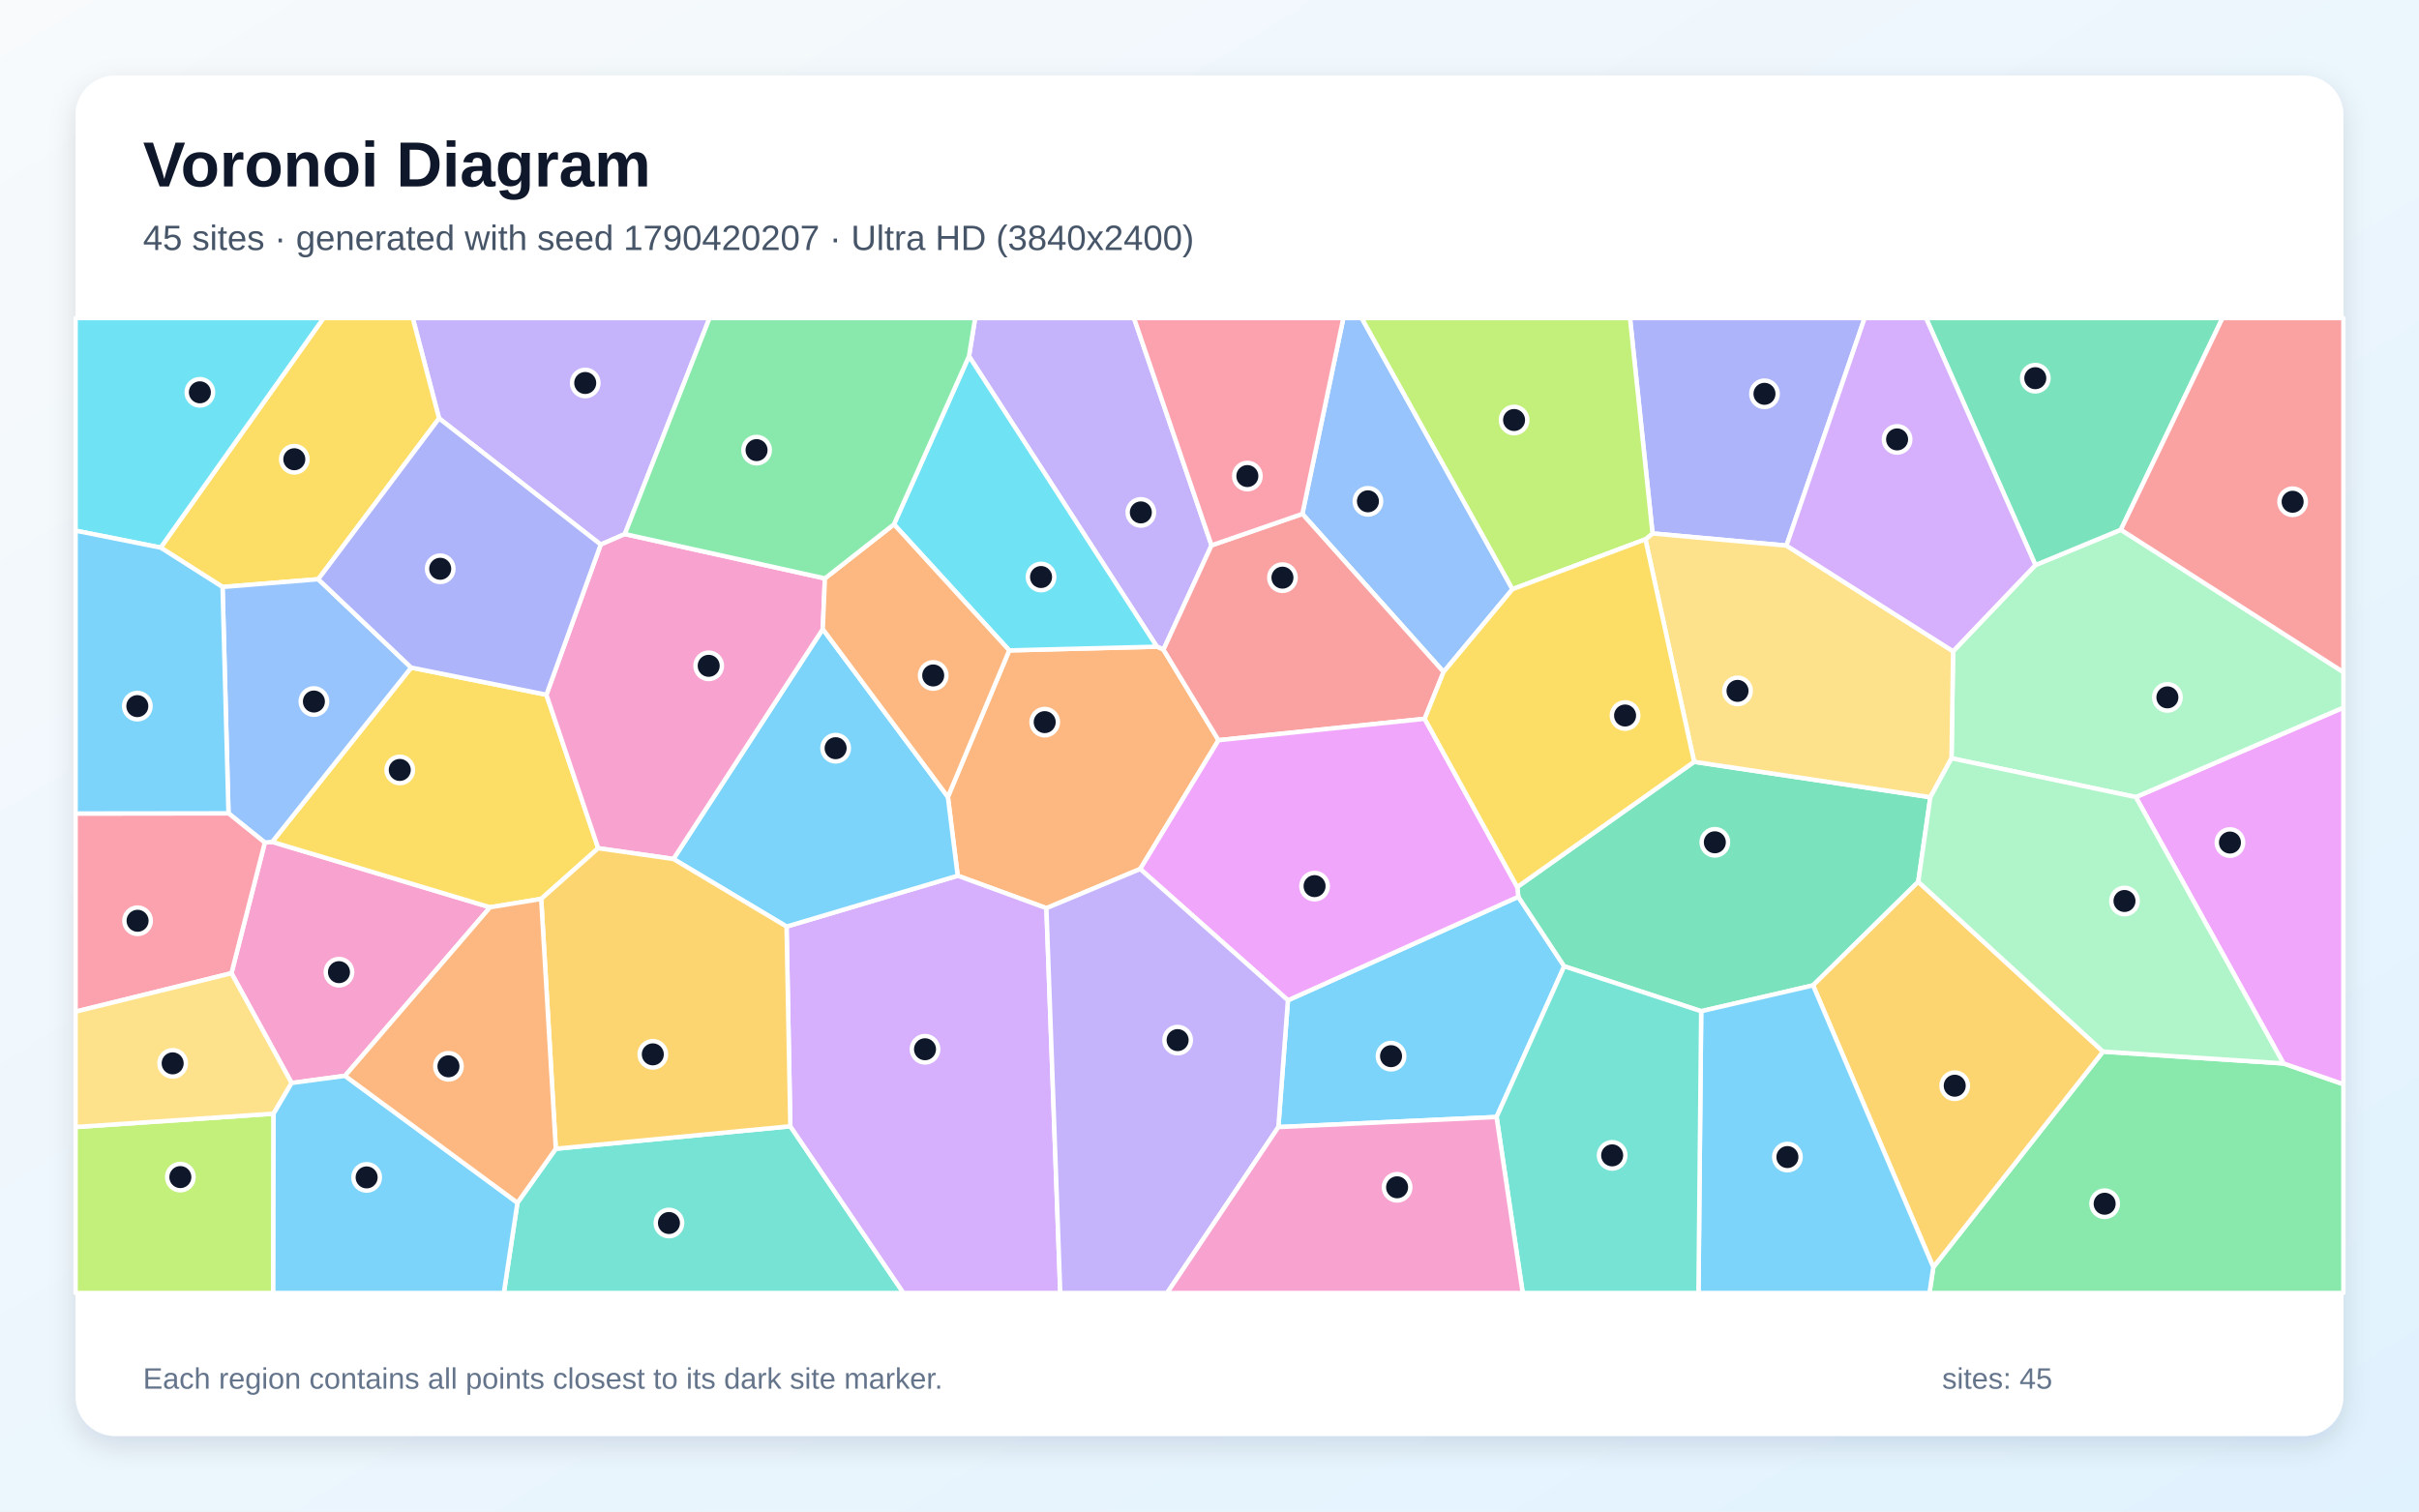
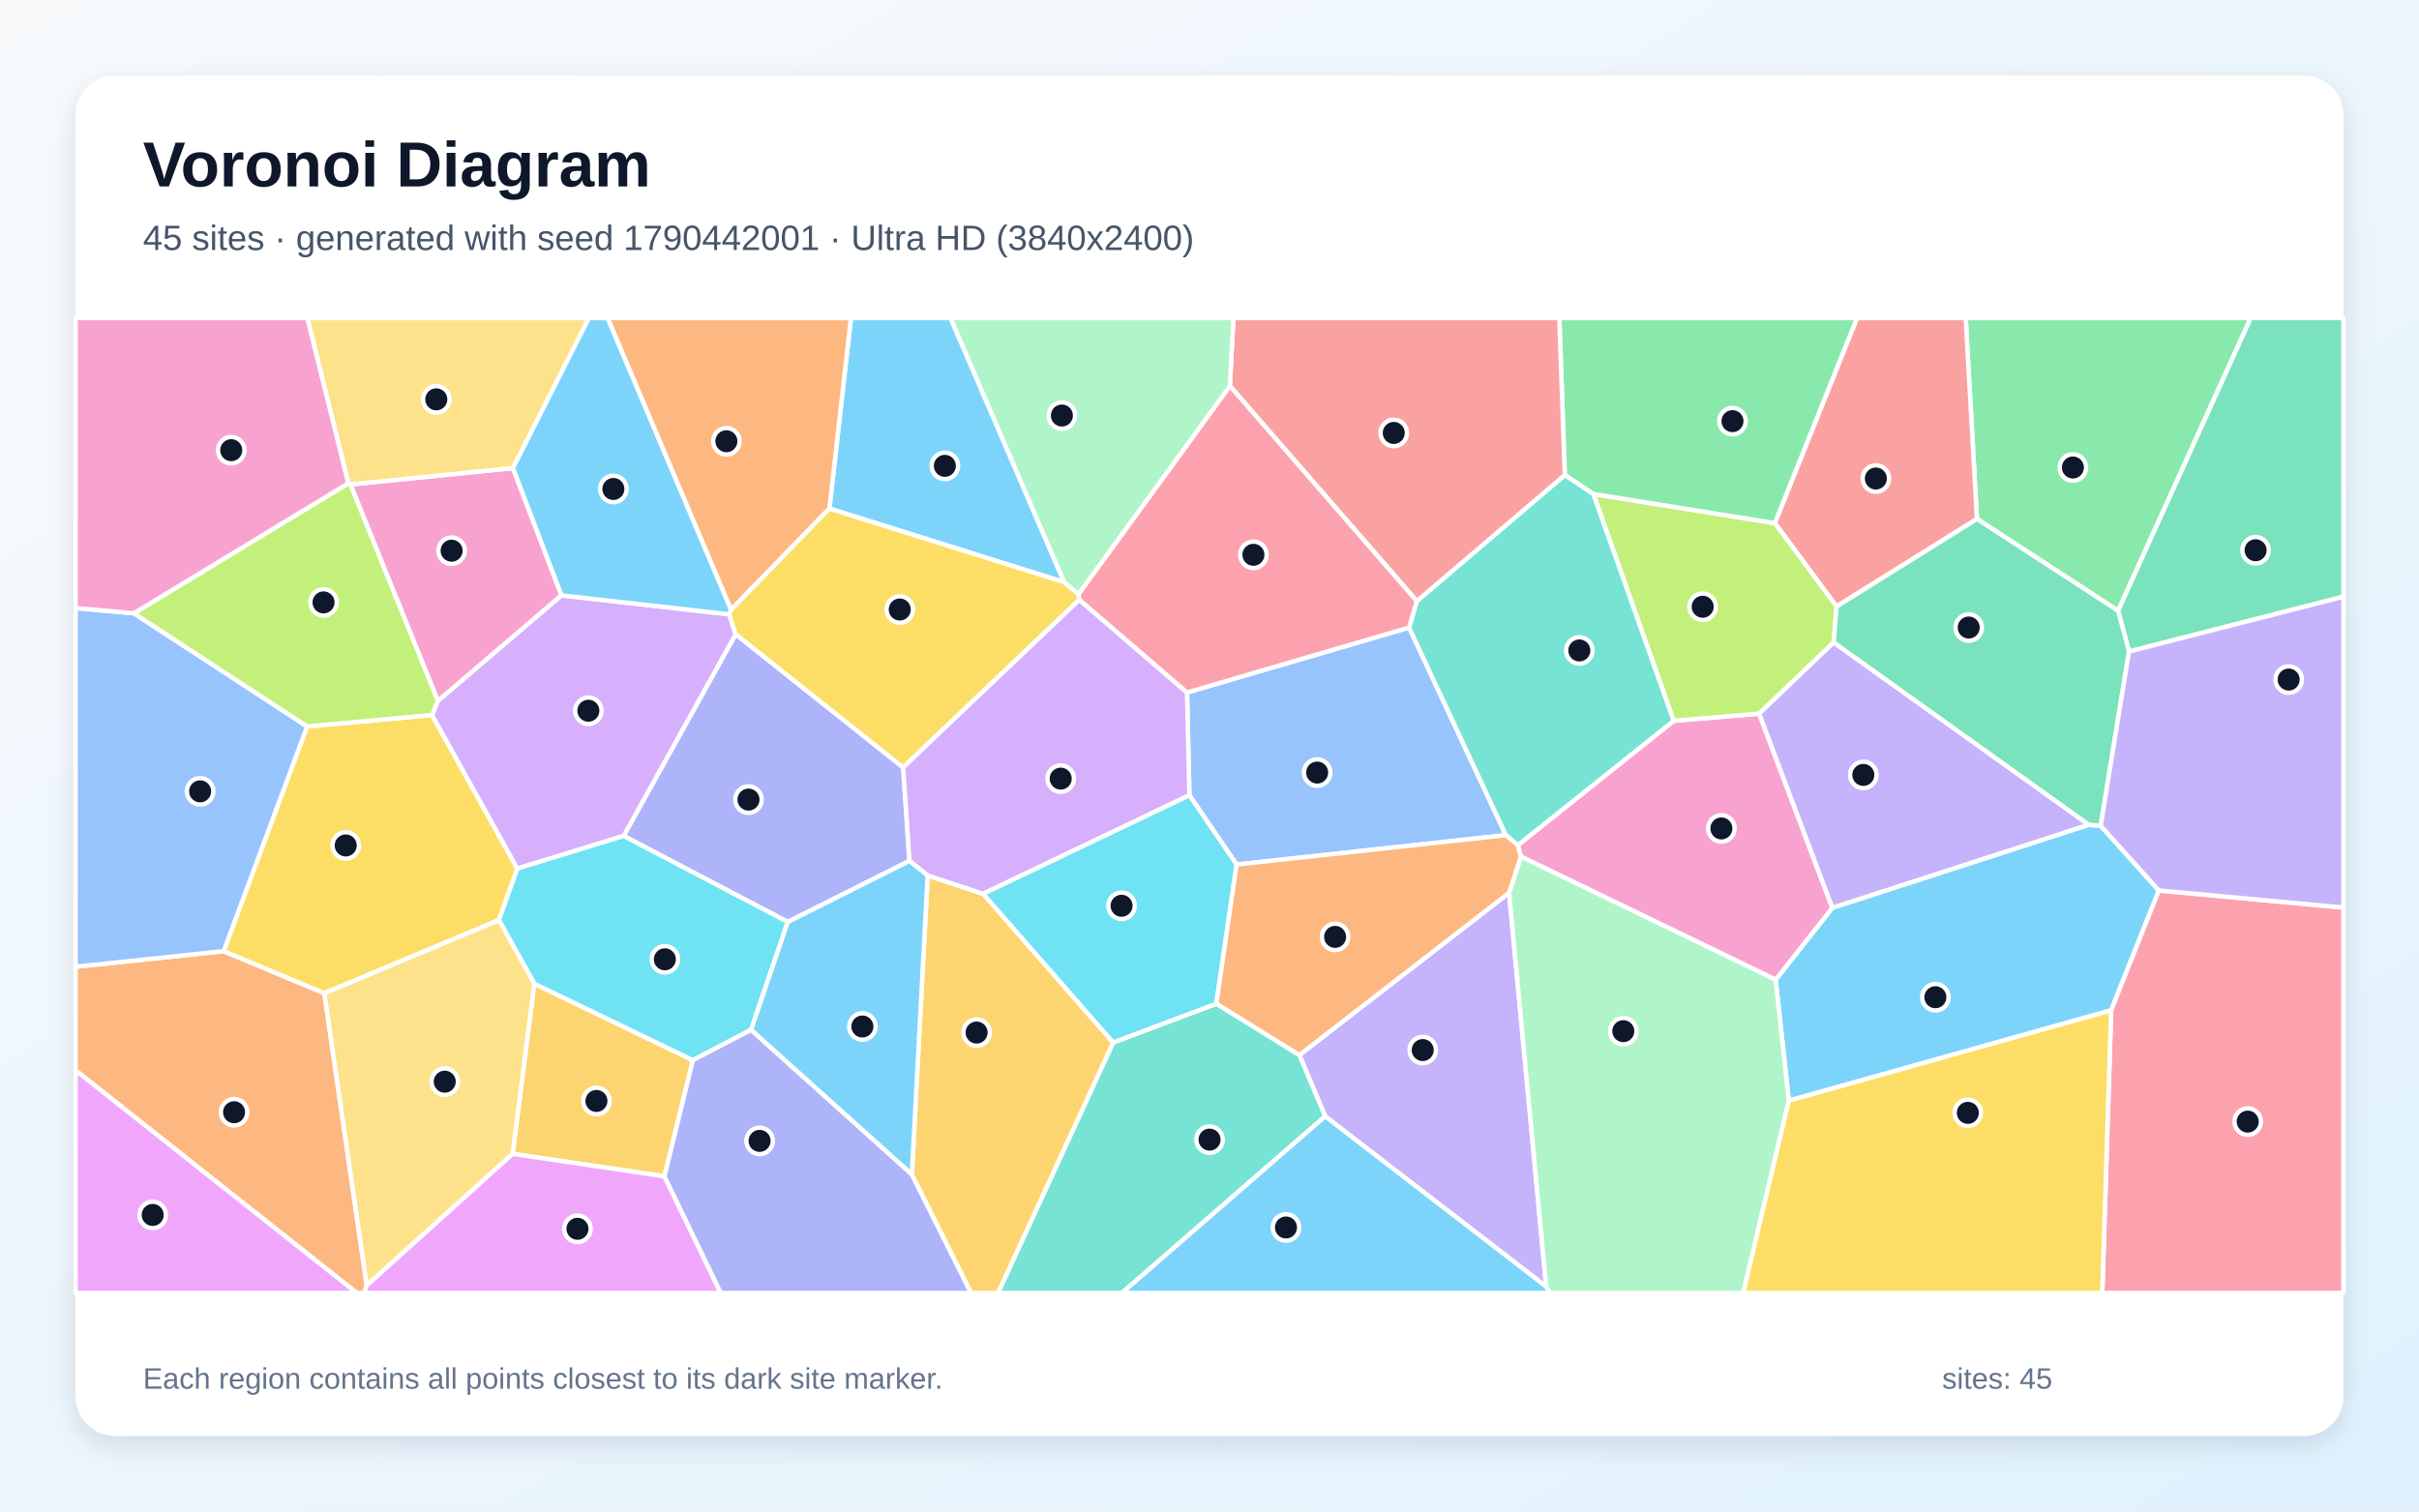
<svg xmlns="http://www.w3.org/2000/svg" width="3840" height="2400" viewBox="0 0 3840 2400" role="img" aria-labelledby="title description">
  <defs>
    <linearGradient id="background" x1="0" y1="0" x2="1" y2="1">
      <stop stop-color="#F8FAFC" />
      <stop offset="1" stop-color="#E0F2FE" />
    </linearGradient>
    <filter id="shadow" x="-5%" y="-5%" width="110%" height="110%">
      <feDropShadow dx="0" dy="15" stdDeviation="22" flood-color="#0F172A" flood-opacity=".12" />
    </filter>
  </defs>
  <rect width="3840" height="2400" fill="url(#background)" />
  <rect x="120" y="120" width="3600" height="2160" rx="63" fill="#FFFFFF" filter="url(#shadow)" />
  <g font-family="Arial, sans-serif">
    <text x="227" y="296" font-size="101" font-weight="700" fill="#0F172A">Voronoi Diagram</text>
-     <text x="227" y="397" font-size="56" fill="#475569">45 sites · generated with seed 1790420207 · Ultra HD (3840x2400)</text>
+     <text x="227" y="397" font-size="56" fill="#475569">45 sites · generated with seed 1790442001 · Ultra HD (3840x2400)</text>
  </g>
  <g stroke="#FFFFFF" stroke-width="7" stroke-linejoin="round">
-     <polygon points="2029.3,1789.6 2044.5,1588.3 2410.2,1423.9 2483.1,1534.3 2375.7,1773.6" fill="#38BDF8" fill-opacity="0.65" />
-     <polygon points="1923.2,865.9 1846.9,1031.5 1836.5,1026.8 1538.2,565.6 1548.0,505.0 1800.1,505.0" fill="#A78BFA" fill-opacity="0.65" />
-     <polygon points="547.7,1708.2 462.9,1719.6 367.4,1545.3 420.4,1337.8 432.1,1336.7 777.9,1440.6" fill="#F472B6" fill-opacity="0.65" />
-     <polygon points="1810.0,1379.8 1661.1,1442.0 1520.3,1390.5 1504.7,1265.3 1602.1,1032.7 1836.5,1026.8 1846.9,1031.5 1934.3,1175.3" fill="#FB923C" fill-opacity="0.65" />
-     <polygon points="652.7,1060.0 867.4,1103.1 949.6,1346.8 859.1,1427.3 777.9,1440.6 432.1,1336.7" fill="#FACC15" fill-opacity="0.65" />
-     <polygon points="3069.0,2012.0 3338.4,1669.7 3624.8,1688.5 3720.0,1721.5 3720.0,2053.0 3062.9,2053.0" fill="#4ADE80" fill-opacity="0.65" />
-     <polygon points="821.4,1909.7 882.3,1824.0 1254.6,1788.3 1434.2,2053.0 799.8,2053.0" fill="#2DD4BF" fill-opacity="0.65" />
-     <polygon points="2401.0,935.5 2291.6,1066.9 2067.4,816.0 2132.5,505.0 2161.6,505.0" fill="#60A5FA" fill-opacity="0.65" />
-     <polygon points="3624.8,1688.5 3390.5,1265.6 3720.0,1123.5 3720.0,1721.5" fill="#E879F9" fill-opacity="0.65" />
-     <polygon points="2408.5,1408.4 2689.3,1209.6 3064.3,1265.8 3045.1,1400.1 2878.1,1564.6 2700.5,1605.6 2483.1,1534.3 2410.2,1423.9" fill="#34D399" fill-opacity="0.65" />
-     <polygon points="2067.4,816.0 2291.6,1066.9 2261.6,1141.3 1934.3,1175.3 1846.9,1031.5 1923.2,865.9" fill="#F87171" fill-opacity="0.65" />
-     <polygon points="2835.9,866.3 2623.3,847.0 2587.5,505.0 2960.0,505.0" fill="#818CF8" fill-opacity="0.65" />
-     <polygon points="2878.1,1564.6 3045.1,1400.1 3338.4,1669.7 3069.0,2012.0" fill="#FBBF24" fill-opacity="0.65" />
-     <polygon points="120.0,1789.5 434.3,1768.3 433.8,2053.0 120.0,2053.0" fill="#A3E635" fill-opacity="0.65" />
-     <polygon points="1254.6,1788.3 1248.6,1471.2 1520.3,1390.5 1661.1,1442.0 1683.1,2053.0 1434.2,2053.0" fill="#C084FC" fill-opacity="0.65" />
-     <polygon points="2067.4,816.0 1923.2,865.9 1800.1,505.0 2132.5,505.0" fill="#FB7185" fill-opacity="0.65" />
-     <polygon points="1602.1,1032.7 1419.1,832.5 1538.2,565.6 1836.5,1026.8" fill="#22D3EE" fill-opacity="0.65" />
-     <polygon points="3390.5,1265.6 3097.9,1204.0 3100.4,1034.1 3231.1,897.2 3366.7,841.1 3720.0,1067.2 3720.0,1123.5" fill="#86EFAC" fill-opacity="0.65" />
-     <polygon points="2612.0,856.3 2623.3,847.0 2835.9,866.3 3100.4,1034.1 3097.9,1204.0 3064.3,1265.8 2689.3,1209.6" fill="#FCD34D" fill-opacity="0.65" />
-     <polygon points="2700.5,1605.6 2878.1,1564.6 3069.0,2012.0 3062.9,2053.0 2696.2,2053.0" fill="#38BDF8" fill-opacity="0.65" />
-     <polygon points="1248.6,1471.2 1069.0,1363.9 1306.1,998.9 1504.7,1265.3 1520.3,1390.5" fill="#38BDF8" fill-opacity="0.65" />
-     <polygon points="991.9,848.0 953.6,864.7 697.0,664.3 655.2,505.0 1126.3,505.0" fill="#A78BFA" fill-opacity="0.65" />
-     <polygon points="953.6,864.7 991.9,848.0 1309.5,918.4 1306.1,998.9 1069.0,1363.9 949.6,1346.8 867.4,1103.1" fill="#F472B6" fill-opacity="0.65" />
-     <polygon points="1309.5,918.4 1419.1,832.5 1602.1,1032.7 1504.7,1265.3 1306.1,998.9" fill="#FB923C" fill-opacity="0.65" />
-     <polygon points="697.0,664.3 505.2,919.7 353.3,932.0 255.0,869.5 513.6,505.0 655.2,505.0" fill="#FACC15" fill-opacity="0.65" />
-     <polygon points="1419.1,832.5 1309.5,918.4 991.9,848.0 1126.3,505.0 1548.0,505.0 1538.2,565.6" fill="#4ADE80" fill-opacity="0.65" />
-     <polygon points="2375.7,1773.6 2483.1,1534.3 2700.5,1605.6 2696.2,2053.0 2417.2,2053.0" fill="#2DD4BF" fill-opacity="0.65" />
-     <polygon points="353.3,932.0 505.2,919.7 652.7,1060.0 432.1,1336.7 420.4,1337.8 362.7,1291.4" fill="#60A5FA" fill-opacity="0.65" />
-     <polygon points="1810.0,1379.8 1934.3,1175.3 2261.6,1141.3 2408.5,1408.4 2410.2,1423.9 2044.5,1588.3" fill="#E879F9" fill-opacity="0.65" />
-     <polygon points="3366.7,841.1 3231.1,897.2 3057.4,505.0 3528.1,505.0" fill="#34D399" fill-opacity="0.65" />
-     <polygon points="3366.7,841.1 3528.1,505.0 3720.0,505.0 3720.0,1067.2" fill="#F87171" fill-opacity="0.65" />
-     <polygon points="505.2,919.7 697.0,664.3 953.6,864.7 867.4,1103.1 652.7,1060.0" fill="#818CF8" fill-opacity="0.65" />
-     <polygon points="1069.0,1363.9 1248.6,1471.2 1254.6,1788.3 882.3,1824.0 859.1,1427.3 949.6,1346.8" fill="#FBBF24" fill-opacity="0.65" />
-     <polygon points="2623.3,847.0 2612.0,856.3 2401.0,935.5 2161.6,505.0 2587.5,505.0" fill="#A3E635" fill-opacity="0.65" />
-     <polygon points="3231.1,897.2 3100.4,1034.1 2835.9,866.3 2960.0,505.0 3057.4,505.0" fill="#C084FC" fill-opacity="0.65" />
-     <polygon points="120.0,1606.3 120.0,1291.7 362.7,1291.4 420.4,1337.8 367.4,1545.3" fill="#FB7185" fill-opacity="0.65" />
-     <polygon points="255.0,869.5 120.0,842.6 120.0,505.0 513.6,505.0" fill="#22D3EE" fill-opacity="0.65" />
-     <polygon points="3045.1,1400.1 3064.3,1265.8 3097.9,1204.0 3390.5,1265.6 3624.8,1688.5 3338.4,1669.7" fill="#86EFAC" fill-opacity="0.65" />
-     <polygon points="434.3,1768.3 120.0,1789.5 120.0,1606.3 367.4,1545.3 462.9,1719.6" fill="#FCD34D" fill-opacity="0.65" />
-     <polygon points="255.0,869.5 353.3,932.0 362.7,1291.4 120.0,1291.7 120.0,842.6" fill="#38BDF8" fill-opacity="0.65" />
-     <polygon points="434.3,1768.3 462.9,1719.6 547.7,1708.2 821.4,1909.7 799.8,2053.0 433.8,2053.0" fill="#38BDF8" fill-opacity="0.65" />
-     <polygon points="1661.1,1442.0 1810.0,1379.8 2044.5,1588.3 2029.3,1789.6 1852.7,2053.0 1683.1,2053.0" fill="#A78BFA" fill-opacity="0.65" />
-     <polygon points="2029.3,1789.6 2375.7,1773.6 2417.2,2053.0 1852.7,2053.0" fill="#F472B6" fill-opacity="0.65" />
-     <polygon points="547.7,1708.2 777.9,1440.6 859.1,1427.3 882.3,1824.0 821.4,1909.7" fill="#FB923C" fill-opacity="0.65" />
-     <polygon points="2612.0,856.3 2689.3,1209.6 2408.5,1408.4 2261.6,1141.3 2291.6,1066.9 2401.0,935.5" fill="#FACC15" fill-opacity="0.65" />
+     <polygon points="2839.6,1747.7 2818.7,1555.6 2908.7,1441.4 3315.8,1309.5 3334.7,1311.2 3427.1,1413.9 3351.3,1604.2" fill="#38BDF8" fill-opacity="0.65" />
+     <polygon points="2103.6,1772.5 2062.7,1675.2 2395.6,1417.5 2454.5,2042.9" fill="#A78BFA" fill-opacity="0.65" />
+     <polygon points="2414.3,1360.1 2409.3,1342.0 2656.8,1144.5 2792.5,1133.1 2908.7,1441.4 2818.7,1555.6" fill="#F472B6" fill-opacity="0.65" />
+     <polygon points="120.0,1699.5 120.0,1535.0 355.0,1510.2 514.9,1577.1 582.2,2041.0 578.1,2053.0 566.4,2053.0" fill="#FB923C" fill-opacity="0.65" />
+     <polygon points="487.5,1153.4 685.8,1135.3 821.3,1379.1 792.0,1461.0 514.9,1577.1 355.0,1510.2" fill="#FACC15" fill-opacity="0.65" />
+     <polygon points="3362.3,969.8 3138.3,824.0 3120.4,505.0 3572.9,505.0" fill="#4ADE80" fill-opacity="0.65" />
+     <polygon points="1767.1,1655.2 1930.9,1593.6 2062.7,1675.2 2103.6,1772.5 1781.0,2053.0 1584.2,2053.0" fill="#2DD4BF" fill-opacity="0.65" />
+     <polygon points="1963.0,1372.7 1888.1,1262.7 1884.3,1099.5 2236.8,996.4 2390.5,1326.1" fill="#60A5FA" fill-opacity="0.65" />
+     <polygon points="120.0,1699.5 566.4,2053.0 120.0,2053.0" fill="#E879F9" fill-opacity="0.65" />
+     <polygon points="3379.7,1034.5 3362.3,969.8 3572.9,505.0 3720.0,505.0 3720.0,947.4" fill="#34D399" fill-opacity="0.65" />
+     <polygon points="3138.3,824.0 2915.4,963.0 2817.4,830.6 2947.8,505.0 3120.4,505.0" fill="#F87171" fill-opacity="0.65" />
+     <polygon points="1443.7,1367.0 1250.5,1463.9 989.9,1327.3 1167.8,1007.0 1433.7,1218.5" fill="#818CF8" fill-opacity="0.65" />
+     <polygon points="1054.8,1867.8 813.8,1832.1 848.1,1561.8 1099.9,1683.4" fill="#FBBF24" fill-opacity="0.65" />
+     <polygon points="2529.3,784.4 2817.4,830.6 2915.4,963.0 2910.9,1020.0 2792.5,1133.1 2656.8,1144.5" fill="#A3E635" fill-opacity="0.65" />
+     <polygon points="695.0,1112.9 891.1,945.3 1157.5,975.4 1167.8,1007.0 989.9,1327.3 821.3,1379.1 685.8,1135.3" fill="#C084FC" fill-opacity="0.65" />
+     <polygon points="3351.3,1604.2 3427.1,1413.9 3720.0,1441.0 3720.0,2053.0 3337.2,2053.0" fill="#FB7185" fill-opacity="0.65" />
+     <polygon points="1192.3,1635.1 1099.9,1683.4 848.1,1561.8 792.0,1461.0 821.3,1379.1 989.9,1327.3 1250.5,1463.9" fill="#22D3EE" fill-opacity="0.65" />
+     <polygon points="2454.5,2042.9 2395.6,1417.5 2414.3,1360.1 2818.7,1555.6 2839.6,1747.7 2767.2,2053.0 2460.4,2053.0" fill="#86EFAC" fill-opacity="0.65" />
+     <polygon points="582.2,2041.0 514.9,1577.1 792.0,1461.0 848.1,1561.8 813.8,1832.1" fill="#FCD34D" fill-opacity="0.65" />
+     <polygon points="1689.3,924.4 1316.6,807.5 1350.8,505.0 1509.0,505.0" fill="#38BDF8" fill-opacity="0.65" />
+     <polygon points="1160.6,968.2 1157.5,975.4 891.1,945.3 814.0,743.2 934.6,505.0 964.7,505.0" fill="#38BDF8" fill-opacity="0.65" />
+     <polygon points="2792.5,1133.1 2910.9,1020.0 3315.8,1309.5 2908.7,1441.4" fill="#A78BFA" fill-opacity="0.65" />
+     <polygon points="814.0,743.2 891.1,945.3 695.0,1112.9 556.2,769.2" fill="#F472B6" fill-opacity="0.65" />
+     <polygon points="1316.6,807.5 1160.6,968.2 964.7,505.0 1350.8,505.0" fill="#FB923C" fill-opacity="0.65" />
+     <polygon points="1160.6,968.2 1316.6,807.5 1689.3,924.4 1712.0,943.3 1713.4,952.3 1433.7,1218.5 1167.8,1007.0 1157.5,975.4" fill="#FACC15" fill-opacity="0.65" />
+     <polygon points="2817.4,830.6 2529.3,784.4 2484.0,754.2 2475.3,505.0 2947.8,505.0" fill="#4ADE80" fill-opacity="0.65" />
+     <polygon points="2249.1,954.5 2484.0,754.2 2529.3,784.4 2656.8,1144.5 2409.3,1342.0 2390.5,1326.1 2236.8,996.4" fill="#2DD4BF" fill-opacity="0.65" />
+     <polygon points="212.5,973.8 487.5,1153.4 355.0,1510.2 120.0,1535.0 120.0,965.4" fill="#60A5FA" fill-opacity="0.65" />
+     <polygon points="582.2,2041.0 813.8,1832.1 1054.8,1867.8 1144.2,2053.0 578.1,2053.0" fill="#E879F9" fill-opacity="0.65" />
+     <polygon points="3379.7,1034.5 3334.7,1311.2 3315.8,1309.5 2910.9,1020.0 2915.4,963.0 3138.3,824.0 3362.3,969.8" fill="#34D399" fill-opacity="0.65" />
+     <polygon points="2484.0,754.2 2249.1,954.5 1952.3,612.8 1957.9,505.0 2475.3,505.0" fill="#F87171" fill-opacity="0.65" />
+     <polygon points="1054.8,1867.8 1099.9,1683.4 1192.3,1635.1 1447.5,1864.6 1541.6,2053.0 1144.2,2053.0" fill="#818CF8" fill-opacity="0.65" />
+     <polygon points="1447.5,1864.6 1472.6,1390.0 1560.7,1419.2 1767.1,1655.2 1584.2,2053.0 1541.6,2053.0" fill="#FBBF24" fill-opacity="0.65" />
+     <polygon points="552.9,767.4 556.2,769.2 695.0,1112.9 685.8,1135.3 487.5,1153.4 212.5,973.8" fill="#A3E635" fill-opacity="0.65" />
+     <polygon points="1713.4,952.3 1884.3,1099.5 1888.1,1262.7 1560.7,1419.2 1472.6,1390.0 1443.7,1367.0 1433.7,1218.5" fill="#C084FC" fill-opacity="0.65" />
+     <polygon points="1952.3,612.8 2249.1,954.5 2236.8,996.4 1884.3,1099.5 1713.4,952.3 1712.0,943.3" fill="#FB7185" fill-opacity="0.65" />
+     <polygon points="1930.9,1593.6 1767.1,1655.2 1560.7,1419.2 1888.1,1262.7 1963.0,1372.7" fill="#22D3EE" fill-opacity="0.65" />
+     <polygon points="1952.3,612.8 1712.0,943.3 1689.3,924.4 1509.0,505.0 1957.9,505.0" fill="#86EFAC" fill-opacity="0.65" />
+     <polygon points="814.0,743.2 556.2,769.2 552.9,767.4 487.8,505.0 934.6,505.0" fill="#FCD34D" fill-opacity="0.65" />
+     <polygon points="2103.6,1772.5 2454.5,2042.9 2460.4,2053.0 1781.0,2053.0" fill="#38BDF8" fill-opacity="0.65" />
+     <polygon points="1472.6,1390.0 1447.5,1864.6 1192.3,1635.1 1250.5,1463.9 1443.7,1367.0" fill="#38BDF8" fill-opacity="0.65" />
+     <polygon points="3427.1,1413.9 3334.7,1311.2 3379.7,1034.5 3720.0,947.4 3720.0,1441.0" fill="#A78BFA" fill-opacity="0.65" />
+     <polygon points="552.9,767.4 212.5,973.8 120.0,965.4 120.0,505.0 487.8,505.0" fill="#F472B6" fill-opacity="0.65" />
+     <polygon points="1930.9,1593.6 1963.0,1372.7 2390.5,1326.1 2409.3,1342.0 2414.3,1360.1 2395.6,1417.5 2062.7,1675.2" fill="#FB923C" fill-opacity="0.65" />
+     <polygon points="2839.6,1747.7 3351.3,1604.2 3337.2,2053.0 2767.2,2053.0" fill="#FACC15" fill-opacity="0.65" />
  </g>
  <g>
-     <circle cx="2208.2" cy="1677.0" r="21" fill="#0F172A" stroke="#FFFFFF" stroke-width="7" />
-     <circle cx="1811.0" cy="813.6" r="21" fill="#0F172A" stroke="#FFFFFF" stroke-width="7" />
-     <circle cx="538.1" cy="1543.6" r="21" fill="#0F172A" stroke="#FFFFFF" stroke-width="7" />
-     <circle cx="1658.4" cy="1146.6" r="21" fill="#0F172A" stroke="#FFFFFF" stroke-width="7" />
-     <circle cx="634.6" cy="1222.5" r="21" fill="#0F172A" stroke="#FFFFFF" stroke-width="7" />
-     <circle cx="3341.0" cy="1911.3" r="21" fill="#0F172A" stroke="#FFFFFF" stroke-width="7" />
-     <circle cx="1061.9" cy="1941.9" r="21" fill="#0F172A" stroke="#FFFFFF" stroke-width="7" />
-     <circle cx="2171.5" cy="796.0" r="21" fill="#0F172A" stroke="#FFFFFF" stroke-width="7" />
-     <circle cx="3539.9" cy="1337.8" r="21" fill="#0F172A" stroke="#FFFFFF" stroke-width="7" />
-     <circle cx="2722.2" cy="1337.4" r="21" fill="#0F172A" stroke="#FFFFFF" stroke-width="7" />
-     <circle cx="2035.8" cy="917.2" r="21" fill="#0F172A" stroke="#FFFFFF" stroke-width="7" />
-     <circle cx="2801.0" cy="625.3" r="21" fill="#0F172A" stroke="#FFFFFF" stroke-width="7" />
-     <circle cx="3103.0" cy="1723.9" r="21" fill="#0F172A" stroke="#FFFFFF" stroke-width="7" />
-     <circle cx="286.3" cy="1869.0" r="21" fill="#0F172A" stroke="#FFFFFF" stroke-width="7" />
-     <circle cx="1468.4" cy="1666.0" r="21" fill="#0F172A" stroke="#FFFFFF" stroke-width="7" />
-     <circle cx="1980.1" cy="755.9" r="21" fill="#0F172A" stroke="#FFFFFF" stroke-width="7" />
-     <circle cx="1652.6" cy="916.2" r="21" fill="#0F172A" stroke="#FFFFFF" stroke-width="7" />
-     <circle cx="3440.6" cy="1107.3" r="21" fill="#0F172A" stroke="#FFFFFF" stroke-width="7" />
-     <circle cx="2758.2" cy="1097.0" r="21" fill="#0F172A" stroke="#FFFFFF" stroke-width="7" />
-     <circle cx="2837.4" cy="1837.2" r="21" fill="#0F172A" stroke="#FFFFFF" stroke-width="7" />
-     <circle cx="1326.5" cy="1188.0" r="21" fill="#0F172A" stroke="#FFFFFF" stroke-width="7" />
-     <circle cx="929.0" cy="608.1" r="21" fill="#0F172A" stroke="#FFFFFF" stroke-width="7" />
-     <circle cx="1125.0" cy="1057.2" r="21" fill="#0F172A" stroke="#FFFFFF" stroke-width="7" />
-     <circle cx="1481.4" cy="1072.5" r="21" fill="#0F172A" stroke="#FFFFFF" stroke-width="7" />
-     <circle cx="467.2" cy="729.2" r="21" fill="#0F172A" stroke="#FFFFFF" stroke-width="7" />
-     <circle cx="1201.0" cy="714.7" r="21" fill="#0F172A" stroke="#FFFFFF" stroke-width="7" />
-     <circle cx="2559.2" cy="1834.5" r="21" fill="#0F172A" stroke="#FFFFFF" stroke-width="7" />
-     <circle cx="498.3" cy="1113.9" r="21" fill="#0F172A" stroke="#FFFFFF" stroke-width="7" />
-     <circle cx="2086.8" cy="1407.0" r="21" fill="#0F172A" stroke="#FFFFFF" stroke-width="7" />
-     <circle cx="3230.9" cy="600.5" r="21" fill="#0F172A" stroke="#FFFFFF" stroke-width="7" />
-     <circle cx="3639.4" cy="796.7" r="21" fill="#0F172A" stroke="#FFFFFF" stroke-width="7" />
-     <circle cx="698.8" cy="903.1" r="21" fill="#0F172A" stroke="#FFFFFF" stroke-width="7" />
-     <circle cx="1036.3" cy="1674.1" r="21" fill="#0F172A" stroke="#FFFFFF" stroke-width="7" />
-     <circle cx="2403.5" cy="666.9" r="21" fill="#0F172A" stroke="#FFFFFF" stroke-width="7" />
-     <circle cx="3011.5" cy="697.7" r="21" fill="#0F172A" stroke="#FFFFFF" stroke-width="7" />
-     <circle cx="218.4" cy="1462.0" r="21" fill="#0F172A" stroke="#FFFFFF" stroke-width="7" />
-     <circle cx="317.3" cy="622.9" r="21" fill="#0F172A" stroke="#FFFFFF" stroke-width="7" />
-     <circle cx="3372.5" cy="1430.6" r="21" fill="#0F172A" stroke="#FFFFFF" stroke-width="7" />
-     <circle cx="274.1" cy="1688.4" r="21" fill="#0F172A" stroke="#FFFFFF" stroke-width="7" />
-     <circle cx="218.0" cy="1121.2" r="21" fill="#0F172A" stroke="#FFFFFF" stroke-width="7" />
-     <circle cx="582.0" cy="1869.5" r="21" fill="#0F172A" stroke="#FFFFFF" stroke-width="7" />
-     <circle cx="1869.4" cy="1651.5" r="21" fill="#0F172A" stroke="#FFFFFF" stroke-width="7" />
-     <circle cx="2217.8" cy="1885.2" r="21" fill="#0F172A" stroke="#FFFFFF" stroke-width="7" />
-     <circle cx="711.9" cy="1693.1" r="21" fill="#0F172A" stroke="#FFFFFF" stroke-width="7" />
-     <circle cx="2579.7" cy="1136.1" r="21" fill="#0F172A" stroke="#FFFFFF" stroke-width="7" />
+     <circle cx="3072.3" cy="1583.4" r="21" fill="#0F172A" stroke="#FFFFFF" stroke-width="7" />
+     <circle cx="2258.5" cy="1667.3" r="21" fill="#0F172A" stroke="#FFFFFF" stroke-width="7" />
+     <circle cx="2732.6" cy="1315.4" r="21" fill="#0F172A" stroke="#FFFFFF" stroke-width="7" />
+     <circle cx="371.6" cy="1766.0" r="21" fill="#0F172A" stroke="#FFFFFF" stroke-width="7" />
+     <circle cx="548.8" cy="1342.4" r="21" fill="#0F172A" stroke="#FFFFFF" stroke-width="7" />
+     <circle cx="3290.6" cy="742.3" r="21" fill="#0F172A" stroke="#FFFFFF" stroke-width="7" />
+     <circle cx="1920.1" cy="1809.5" r="21" fill="#0F172A" stroke="#FFFFFF" stroke-width="7" />
+     <circle cx="2090.9" cy="1226.7" r="21" fill="#0F172A" stroke="#FFFFFF" stroke-width="7" />
+     <circle cx="242.4" cy="1929.1" r="21" fill="#0F172A" stroke="#FFFFFF" stroke-width="7" />
+     <circle cx="3580.6" cy="873.7" r="21" fill="#0F172A" stroke="#FFFFFF" stroke-width="7" />
+     <circle cx="2977.8" cy="759.8" r="21" fill="#0F172A" stroke="#FFFFFF" stroke-width="7" />
+     <circle cx="1188.2" cy="1269.6" r="21" fill="#0F172A" stroke="#FFFFFF" stroke-width="7" />
+     <circle cx="946.8" cy="1748.1" r="21" fill="#0F172A" stroke="#FFFFFF" stroke-width="7" />
+     <circle cx="2702.9" cy="963.4" r="21" fill="#0F172A" stroke="#FFFFFF" stroke-width="7" />
+     <circle cx="934.0" cy="1128.5" r="21" fill="#0F172A" stroke="#FFFFFF" stroke-width="7" />
+     <circle cx="3568.1" cy="1780.9" r="21" fill="#0F172A" stroke="#FFFFFF" stroke-width="7" />
+     <circle cx="1055.4" cy="1523.2" r="21" fill="#0F172A" stroke="#FFFFFF" stroke-width="7" />
+     <circle cx="2576.9" cy="1637.3" r="21" fill="#0F172A" stroke="#FFFFFF" stroke-width="7" />
+     <circle cx="706.0" cy="1717.5" r="21" fill="#0F172A" stroke="#FFFFFF" stroke-width="7" />
+     <circle cx="1499.9" cy="739.7" r="21" fill="#0F172A" stroke="#FFFFFF" stroke-width="7" />
+     <circle cx="973.7" cy="776.4" r="21" fill="#0F172A" stroke="#FFFFFF" stroke-width="7" />
+     <circle cx="2957.9" cy="1230.4" r="21" fill="#0F172A" stroke="#FFFFFF" stroke-width="7" />
+     <circle cx="716.9" cy="874.4" r="21" fill="#0F172A" stroke="#FFFFFF" stroke-width="7" />
+     <circle cx="1153.1" cy="700.6" r="21" fill="#0F172A" stroke="#FFFFFF" stroke-width="7" />
+     <circle cx="1428.3" cy="967.8" r="21" fill="#0F172A" stroke="#FFFFFF" stroke-width="7" />
+     <circle cx="2750.2" cy="668.7" r="21" fill="#0F172A" stroke="#FFFFFF" stroke-width="7" />
+     <circle cx="2507.1" cy="1032.8" r="21" fill="#0F172A" stroke="#FFFFFF" stroke-width="7" />
+     <circle cx="317.7" cy="1256.5" r="21" fill="#0F172A" stroke="#FFFFFF" stroke-width="7" />
+     <circle cx="916.7" cy="1951.1" r="21" fill="#0F172A" stroke="#FFFFFF" stroke-width="7" />
+     <circle cx="3125.2" cy="996.4" r="21" fill="#0F172A" stroke="#FFFFFF" stroke-width="7" />
+     <circle cx="2212.5" cy="687.4" r="21" fill="#0F172A" stroke="#FFFFFF" stroke-width="7" />
+     <circle cx="1205.8" cy="1811.5" r="21" fill="#0F172A" stroke="#FFFFFF" stroke-width="7" />
+     <circle cx="1550.3" cy="1639.5" r="21" fill="#0F172A" stroke="#FFFFFF" stroke-width="7" />
+     <circle cx="513.6" cy="956.5" r="21" fill="#0F172A" stroke="#FFFFFF" stroke-width="7" />
+     <circle cx="1683.8" cy="1236.3" r="21" fill="#0F172A" stroke="#FFFFFF" stroke-width="7" />
+     <circle cx="1989.7" cy="880.9" r="21" fill="#0F172A" stroke="#FFFFFF" stroke-width="7" />
+     <circle cx="1780.4" cy="1438.2" r="21" fill="#0F172A" stroke="#FFFFFF" stroke-width="7" />
+     <circle cx="1685.7" cy="659.8" r="21" fill="#0F172A" stroke="#FFFFFF" stroke-width="7" />
+     <circle cx="692.6" cy="634.1" r="21" fill="#0F172A" stroke="#FFFFFF" stroke-width="7" />
+     <circle cx="2041.4" cy="1949.0" r="21" fill="#0F172A" stroke="#FFFFFF" stroke-width="7" />
+     <circle cx="1369.0" cy="1629.9" r="21" fill="#0F172A" stroke="#FFFFFF" stroke-width="7" />
+     <circle cx="3633.1" cy="1079.0" r="21" fill="#0F172A" stroke="#FFFFFF" stroke-width="7" />
+     <circle cx="367.1" cy="714.8" r="21" fill="#0F172A" stroke="#FFFFFF" stroke-width="7" />
+     <circle cx="2119.4" cy="1487.6" r="21" fill="#0F172A" stroke="#FFFFFF" stroke-width="7" />
+     <circle cx="3123.8" cy="1767.0" r="21" fill="#0F172A" stroke="#FFFFFF" stroke-width="7" />
  </g>
  <g font-family="Arial, sans-serif" font-size="47" fill="#64748B">
    <text x="227" y="2205">Each region contains all points closest to its dark site marker.</text>
    <text x="3083" y="2205">sites: 45</text>
  </g>
</svg>
